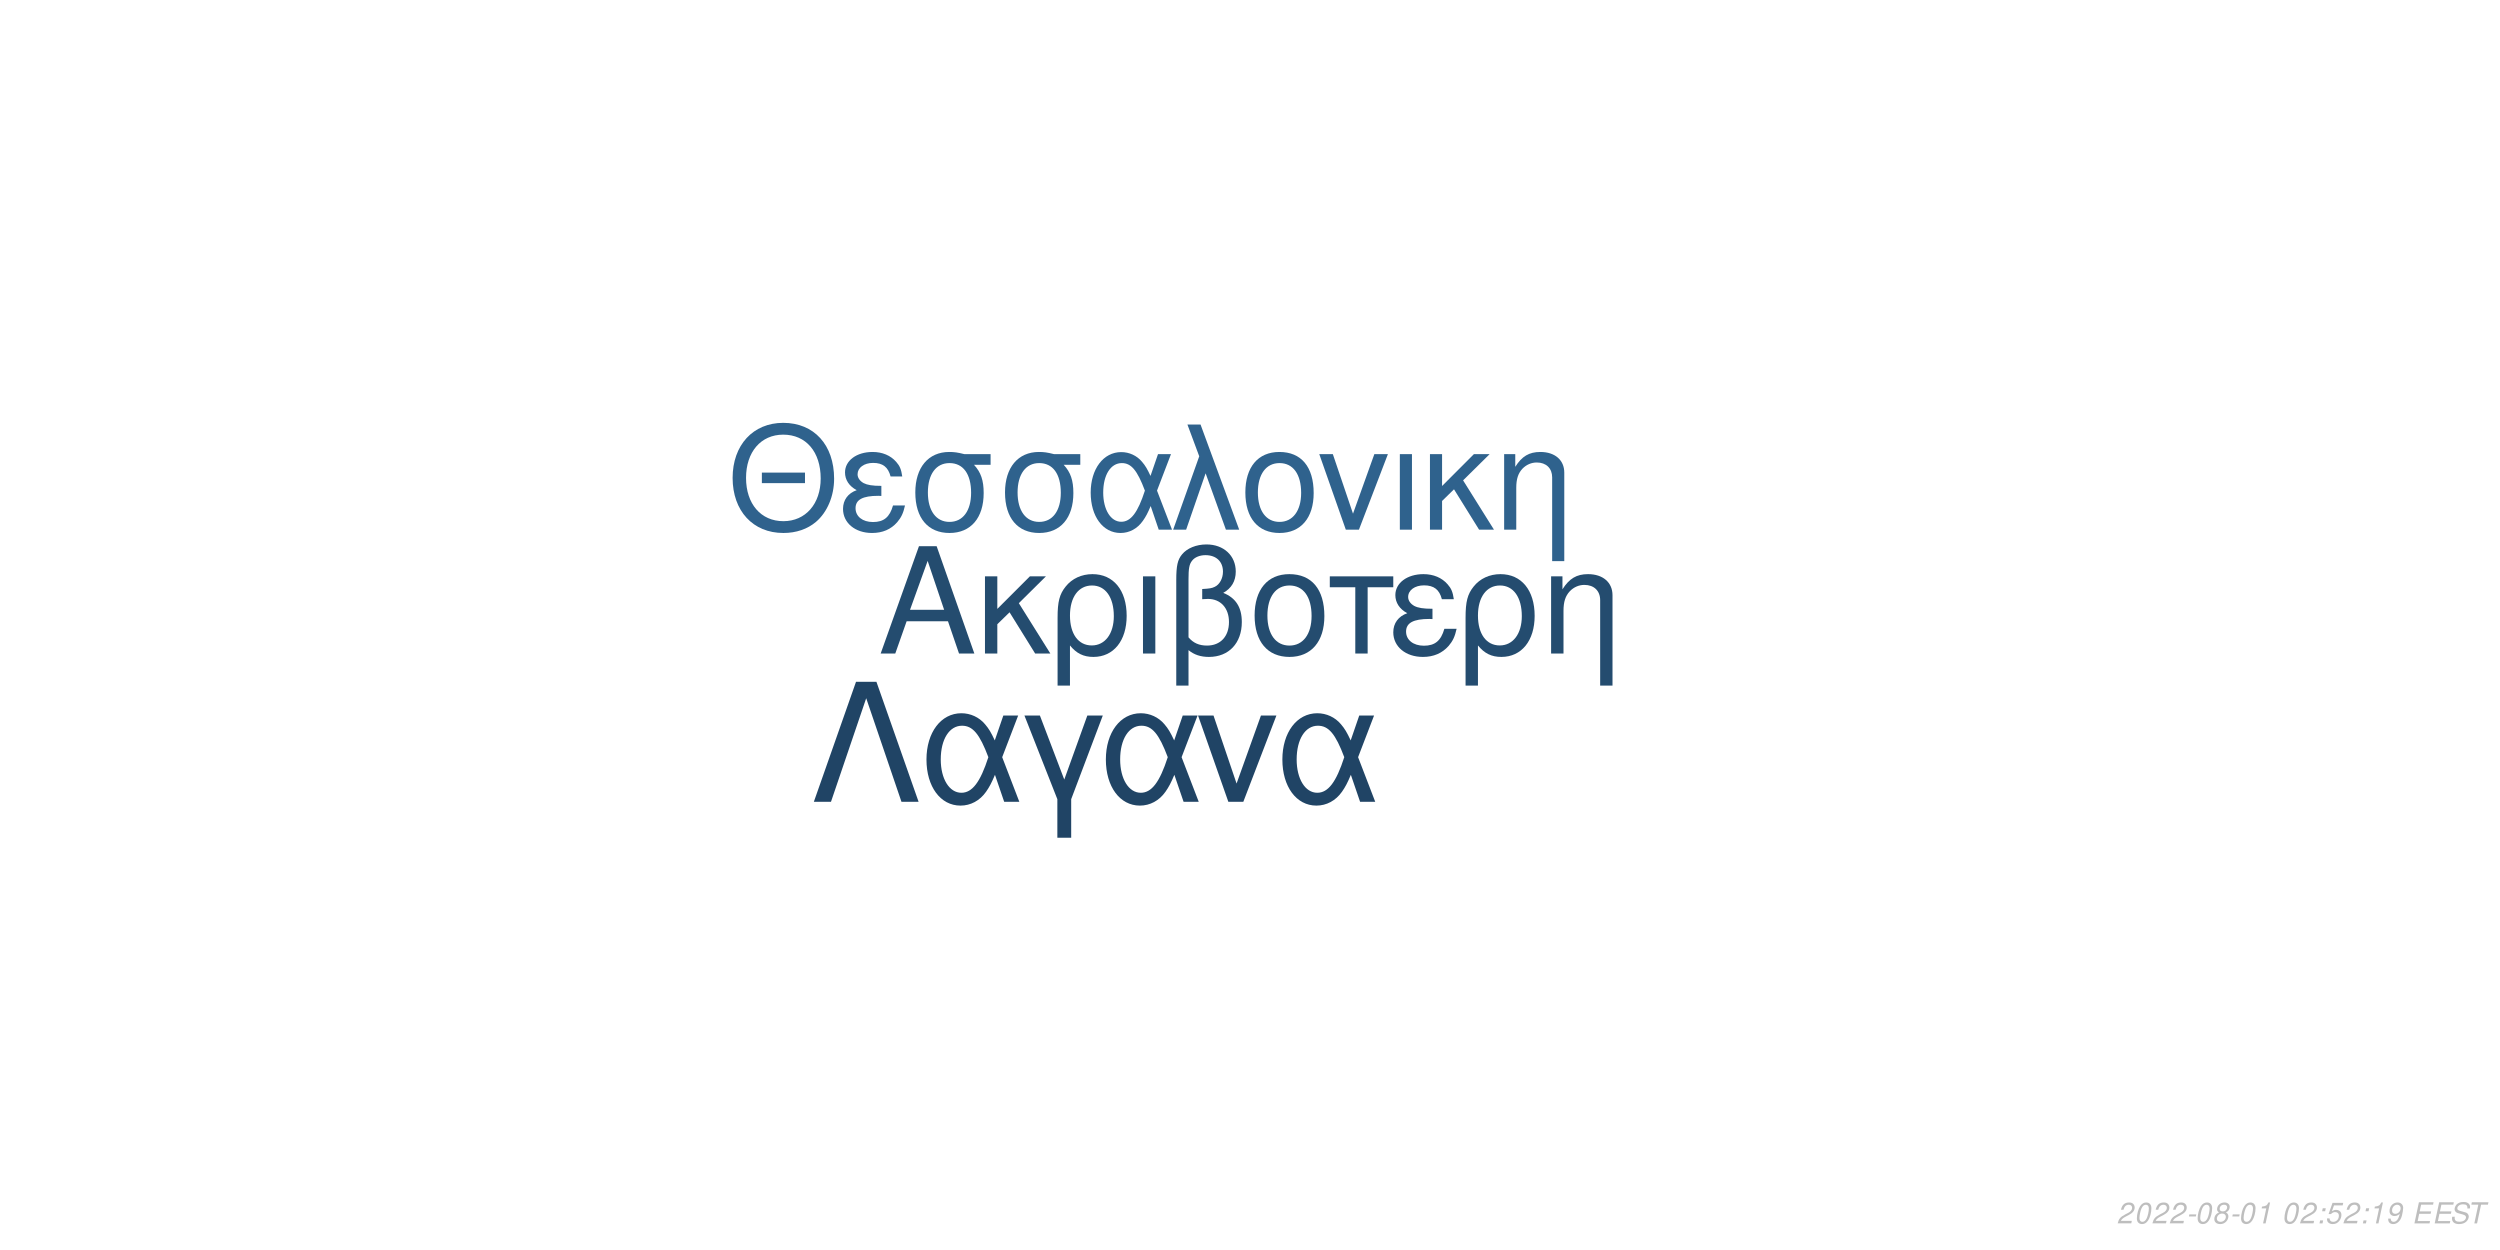
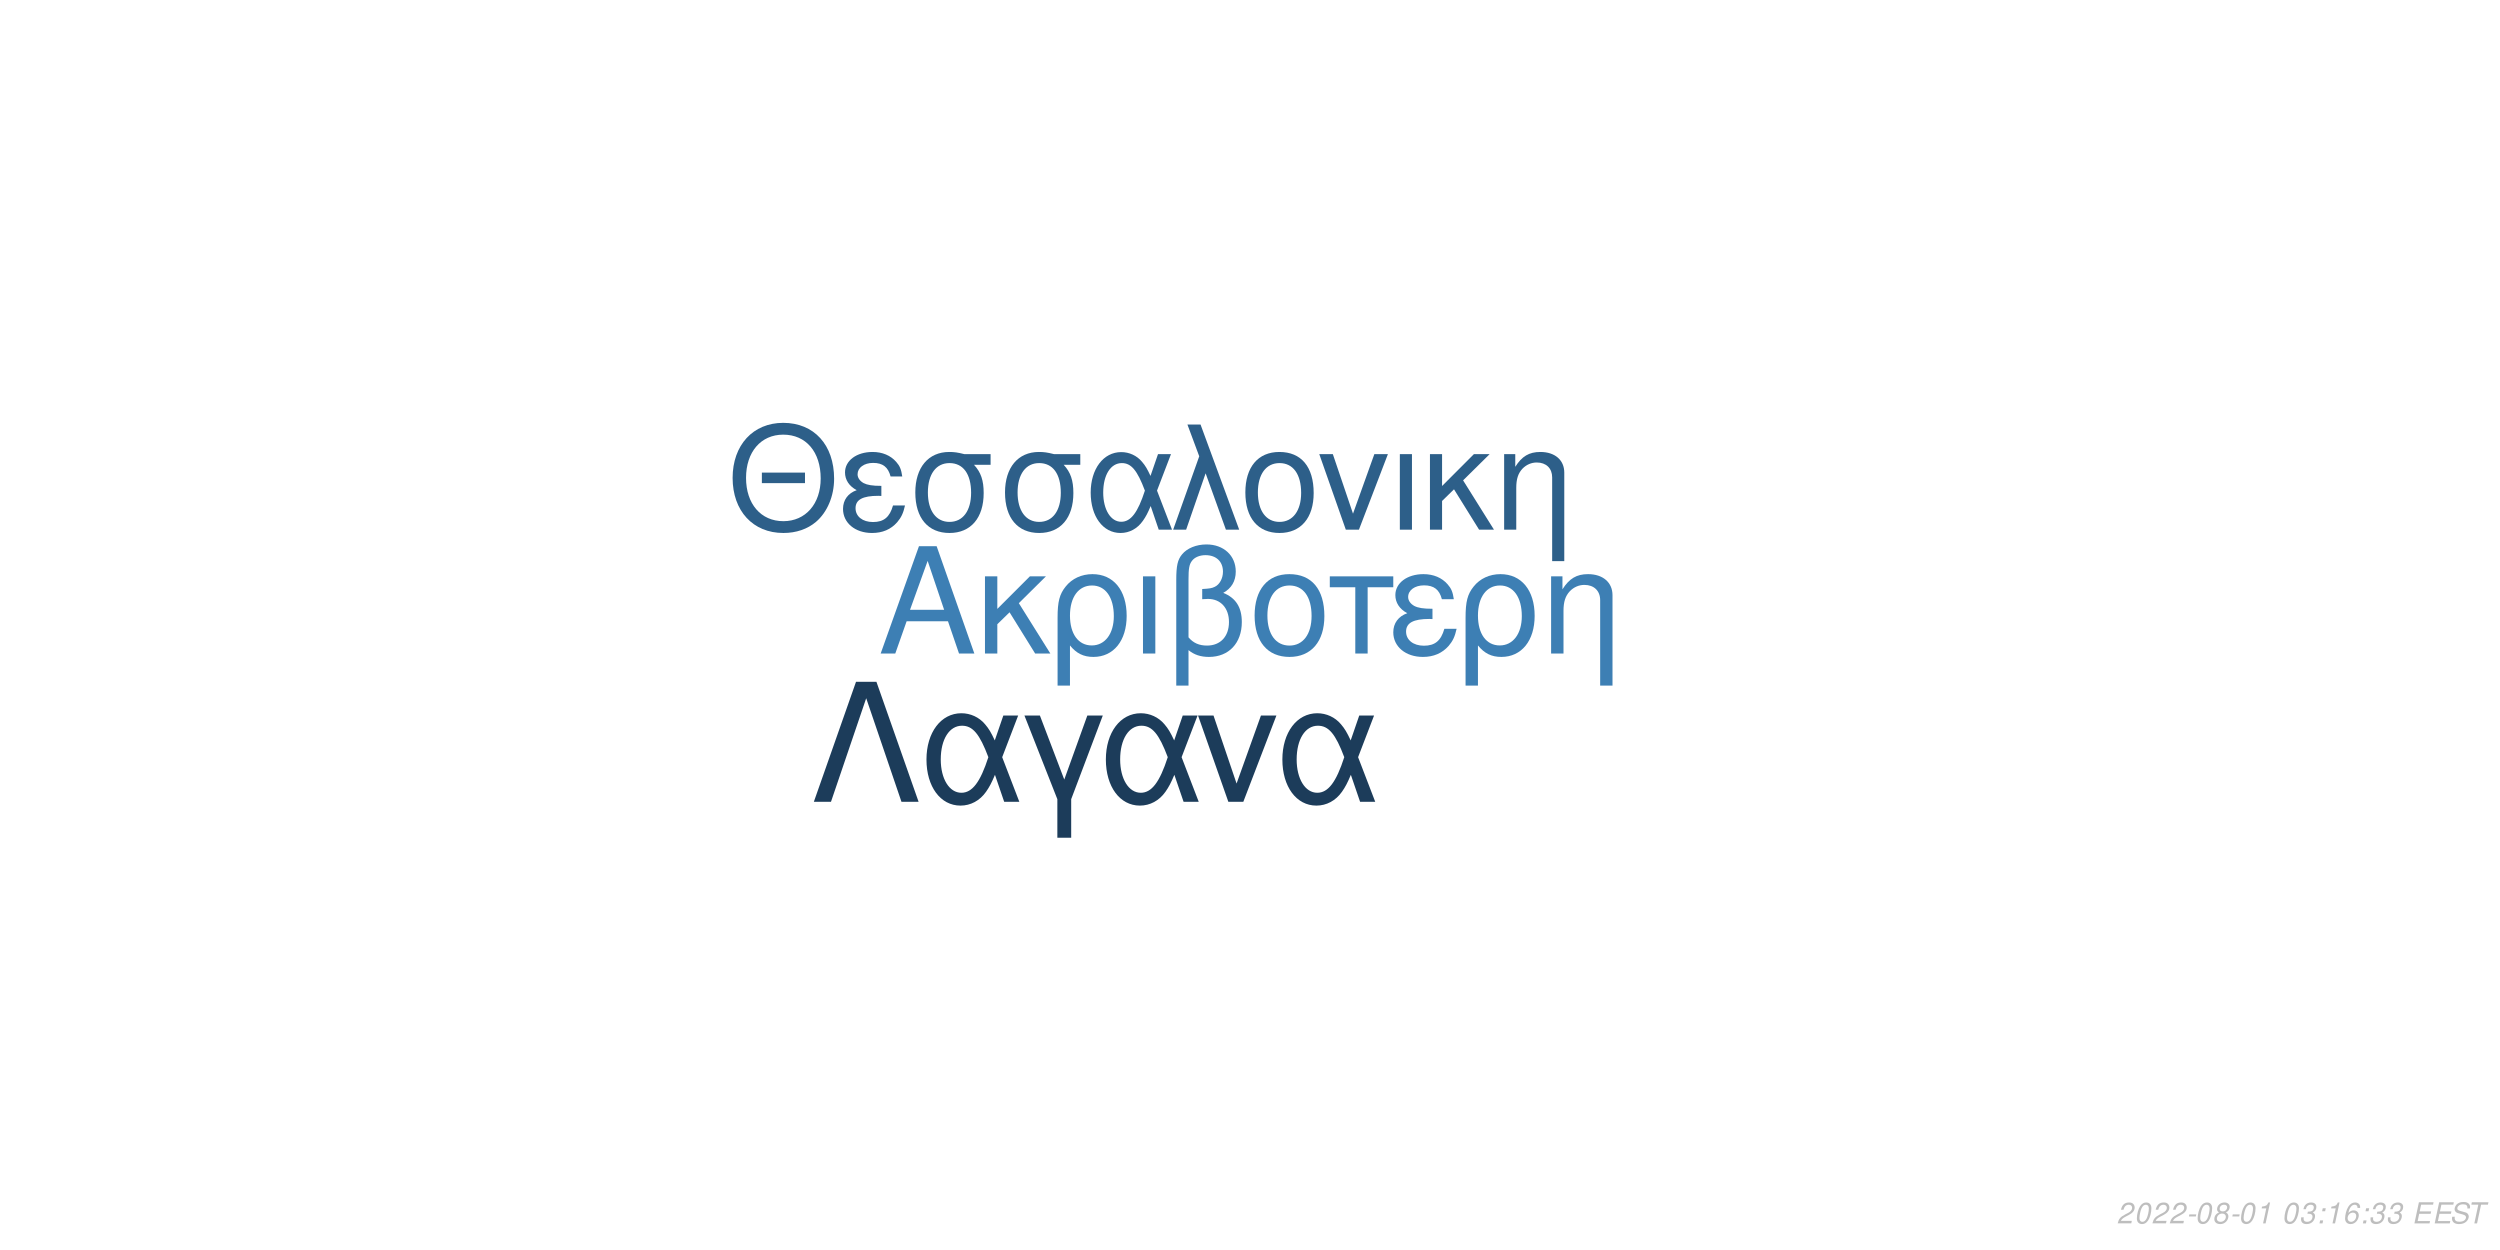
<svg xmlns="http://www.w3.org/2000/svg" xmlns:xlink="http://www.w3.org/1999/xlink" width="864pt" height="432pt" viewBox="0 0 864 432" version="1.1">
  <defs>
    <g>
      <symbol overflow="visible" id="glyph0-0">
        <path style="stroke:none;" d="" />
      </symbol>
      <symbol overflow="visible" id="glyph0-1">
        <path style="stroke:none;" d="M 24.125 -11.141 L 27.938 0 L 33.234 0 L 20.203 -37.094 L 14.094 -37.094 L 0.859 0 L 5.906 0 L 9.828 -11.141 Z M 22.797 -15.109 L 11 -15.109 L 17.094 -32.016 Z M 22.797 -15.109 " />
      </symbol>
      <symbol overflow="visible" id="glyph0-2">
        <path style="stroke:none;" d="M 7.172 -15.422 L 7.172 -26.672 L 2.906 -26.672 L 2.906 0 L 7.172 0 L 7.172 -10.125 L 11.406 -14.25 L 20.25 0 L 25.5 0 L 14.609 -17.406 L 23.969 -26.672 L 18.422 -26.672 Z M 7.172 -15.422 " />
      </symbol>
      <symbol overflow="visible" id="glyph0-3">
        <path style="stroke:none;" d="M 3 11.094 L 7.281 11.094 L 7.281 -2.797 C 9.516 -0.047 11.953 1.172 15.375 1.172 C 22.344 1.172 26.875 -4.422 26.875 -13.031 C 26.875 -21.891 22.297 -27.438 15.062 -27.438 C 11.297 -27.438 7.984 -25.906 5.797 -23.156 C 3.672 -20.516 3 -17.969 3 -12.359 Z M 14.906 -23.516 C 19.547 -23.516 22.438 -19.438 22.438 -12.922 C 22.438 -6.812 19.391 -2.797 14.812 -2.797 C 10.172 -2.797 7.281 -6.766 7.281 -13.125 C 7.281 -19.484 10.234 -23.516 14.906 -23.516 Z M 14.906 -23.516 " />
      </symbol>
      <symbol overflow="visible" id="glyph0-4">
        <path style="stroke:none;" d="M 3.516 0 L 7.781 0 L 7.781 -26.672 L 3.516 -26.672 Z M 3.516 0 " />
      </symbol>
      <symbol overflow="visible" id="glyph0-5">
        <path style="stroke:none;" d="M 4.016 11.094 L 8.25 11.094 L 8.25 -1.172 C 10.172 0.406 12.422 1.172 15.312 1.172 C 22.188 1.172 26.672 -3.609 26.672 -10.891 C 26.672 -15.984 24.578 -19.234 20.25 -20.969 C 23.109 -22.547 24.578 -25.031 24.578 -28.344 C 24.578 -33.844 20.406 -37.703 14.453 -37.703 C 10.938 -37.703 7.734 -36.391 6 -34.25 C 4.484 -32.422 4.016 -30.328 4.016 -25.391 Z M 8.25 -25.656 C 8.25 -29.359 8.5 -30.844 9.469 -32.062 C 10.375 -33.281 12.156 -34 14.094 -34 C 17.812 -34 20.156 -31.812 20.156 -28.297 C 20.156 -25.953 18.984 -23.812 17.297 -23.047 C 16.281 -22.547 15.469 -22.438 12.984 -22.297 L 12.984 -18.781 C 13.734 -18.828 14.344 -18.875 14.969 -18.875 C 19.344 -18.875 22.234 -15.719 22.234 -10.891 C 22.234 -5.906 19.281 -2.75 14.656 -2.75 C 11.953 -2.75 9.922 -3.609 8.25 -5.594 Z M 8.25 -25.656 " />
      </symbol>
      <symbol overflow="visible" id="glyph0-6">
        <path style="stroke:none;" d="M 14.094 -27.438 C 6.562 -27.438 2.094 -22.094 2.094 -13.125 C 2.094 -4.125 6.562 1.172 14.141 1.172 C 21.672 1.172 26.203 -4.172 26.203 -12.922 C 26.203 -22.188 21.828 -27.438 14.094 -27.438 Z M 14.141 -23.516 C 18.938 -23.516 21.781 -19.594 21.781 -12.984 C 21.781 -6.672 18.828 -2.75 14.141 -2.75 C 9.422 -2.75 6.516 -6.672 6.516 -13.125 C 6.516 -19.594 9.422 -23.516 14.141 -23.516 Z M 14.141 -23.516 " />
      </symbol>
      <symbol overflow="visible" id="glyph0-7">
        <path style="stroke:none;" d="M 7.891 0 L 12.156 0 L 12.156 -22.906 L 21.016 -22.906 L 21.016 -26.672 L -0.922 -26.672 L -0.922 -22.906 L 7.891 -22.906 Z M 7.891 0 " />
      </symbol>
      <symbol overflow="visible" id="glyph0-8">
        <path style="stroke:none;" d="M 14.562 -15.469 C 11.344 -15.469 9.562 -15.781 8.297 -16.438 C 6.922 -17.203 6.156 -18.328 6.156 -19.547 C 6.156 -21.891 8.453 -23.562 11.656 -23.562 C 15.062 -23.562 16.953 -22.094 17.812 -18.781 L 21.938 -18.781 C 21.578 -21.266 21.062 -22.5 19.797 -23.922 C 17.812 -26.203 14.906 -27.438 11.453 -27.438 C 5.797 -27.438 1.734 -24.375 1.734 -20.203 C 1.734 -17.609 3.156 -15.375 5.859 -13.938 C 2.797 -12.875 1.016 -10.484 1.016 -7.328 C 1.016 -2.391 5.297 1.172 11.25 1.172 C 14.969 1.172 17.906 -0.109 20.156 -2.641 C 21.578 -4.328 22.297 -5.797 22.906 -8.547 L 18.672 -8.547 C 17.5 -4.422 15.422 -2.703 11.609 -2.703 C 7.938 -2.703 5.438 -4.688 5.438 -7.578 C 5.438 -10.578 7.938 -11.953 13.484 -11.953 C 13.641 -11.953 14.094 -11.953 14.562 -11.906 Z M 14.562 -15.469 " />
      </symbol>
      <symbol overflow="visible" id="glyph0-9">
        <path style="stroke:none;" d="M 3.562 -26.672 L 3.562 0 L 7.844 0 L 7.844 -14.703 C 7.844 -17.906 8.5 -19.891 10.031 -21.531 C 11.406 -22.953 13.188 -23.719 15.062 -23.719 C 18.375 -23.719 20.516 -21.672 20.516 -18.469 L 20.516 11.094 L 24.781 11.094 L 24.781 -20.156 C 24.781 -24.578 21.469 -27.438 16.328 -27.438 C 12.359 -27.438 9.828 -25.906 7.484 -22.188 L 7.484 -26.672 Z M 3.562 -26.672 " />
      </symbol>
      <symbol overflow="visible" id="glyph1-0">
        <path style="stroke:none;" d="" />
      </symbol>
      <symbol overflow="visible" id="glyph1-1">
        <path style="stroke:none;" d="M 26.859 -19.734 L 11.953 -19.734 L 11.953 -16.094 L 26.859 -16.094 Z M 19.328 -36.922 C 8.922 -36.922 1.844 -29.25 1.844 -17.891 C 1.844 -6.484 8.875 1.141 19.391 1.141 C 23.812 1.141 27.703 -0.203 30.641 -2.688 C 34.578 -6.031 36.922 -11.656 36.922 -17.594 C 36.922 -29.297 30 -36.922 19.328 -36.922 Z M 19.328 -32.844 C 27.203 -32.844 32.281 -26.906 32.281 -17.688 C 32.281 -8.922 27.062 -2.938 19.391 -2.938 C 11.609 -2.938 6.484 -8.922 6.484 -17.891 C 6.484 -26.859 11.609 -32.844 19.328 -32.844 Z M 19.328 -32.844 " />
      </symbol>
      <symbol overflow="visible" id="glyph1-2">
        <path style="stroke:none;" d="M 14.25 -15.141 C 11.109 -15.141 9.375 -15.453 8.125 -16.094 C 6.781 -16.844 6.031 -17.938 6.031 -19.141 C 6.031 -21.422 8.266 -23.078 11.406 -23.078 C 14.75 -23.078 16.594 -21.625 17.438 -18.391 L 21.469 -18.391 C 21.125 -20.828 20.625 -22.031 19.391 -23.422 C 17.438 -25.656 14.594 -26.859 11.219 -26.859 C 5.688 -26.859 1.688 -23.875 1.688 -19.781 C 1.688 -17.234 3.094 -15.047 5.734 -13.656 C 2.734 -12.609 1 -10.266 1 -7.172 C 1 -2.344 5.188 1.141 11.016 1.141 C 14.656 1.141 17.547 -0.094 19.734 -2.594 C 21.125 -4.234 21.828 -5.688 22.422 -8.375 L 18.281 -8.375 C 17.141 -4.328 15.094 -2.641 11.359 -2.641 C 7.766 -2.641 5.328 -4.578 5.328 -7.422 C 5.328 -10.359 7.766 -11.703 13.203 -11.703 C 13.359 -11.703 13.797 -11.703 14.25 -11.656 Z M 14.25 -15.141 " />
      </symbol>
      <symbol overflow="visible" id="glyph1-3">
        <path style="stroke:none;" d="M 29 -26.109 L 19.938 -26.109 C 17.594 -26.703 16.438 -26.859 14.703 -26.859 C 7.469 -26.859 2.984 -21.469 2.984 -12.859 C 2.984 -4.031 7.375 1.141 14.797 1.141 C 22.172 1.141 26.609 -4.078 26.609 -12.656 C 26.609 -17.047 25.656 -19.828 23.266 -22.422 L 29 -22.422 Z M 14.797 -23.016 C 19.531 -23.016 22.266 -19.234 22.266 -12.75 C 22.266 -6.531 19.438 -2.688 14.797 -2.688 C 10.172 -2.688 7.328 -6.531 7.328 -12.859 C 7.328 -19.188 10.172 -23.016 14.797 -23.016 Z M 14.797 -23.016 " />
      </symbol>
      <symbol overflow="visible" id="glyph1-4">
        <path style="stroke:none;" d="M 29.344 -26.109 L 24.859 -26.109 L 22.266 -18.578 C 21.125 -21.031 20.484 -22.125 19.328 -23.469 C 17.547 -25.609 14.906 -26.812 12.156 -26.812 C 5.984 -26.812 1.594 -20.984 1.594 -12.812 C 1.594 -4.578 5.828 1.141 11.906 1.141 C 14.953 1.141 17.734 -0.344 19.625 -3.047 C 20.672 -4.531 21.281 -5.688 22.328 -8.172 L 25.109 0 L 29.703 0 L 24.516 -13.5 Z M 20.328 -13.5 C 17.891 -5.922 15.453 -2.734 12.156 -2.734 C 8.516 -2.734 5.922 -6.922 5.922 -12.812 C 5.922 -18.938 8.516 -23.016 12.359 -23.016 C 15.594 -23.016 17.688 -20.531 20.328 -13.5 Z M 20.328 -13.5 " />
      </symbol>
      <symbol overflow="visible" id="glyph1-5">
        <path style="stroke:none;" d="M 1.094 0 L 5.578 0 L 12.312 -19.484 L 19.328 0 L 23.922 0 L 10.562 -36.328 L 6.031 -36.328 L 10.109 -25.359 Z M 1.094 0 " />
      </symbol>
      <symbol overflow="visible" id="glyph1-6">
        <path style="stroke:none;" d="M 13.797 -26.859 C 6.422 -26.859 2.047 -21.625 2.047 -12.859 C 2.047 -4.031 6.422 1.141 13.859 1.141 C 21.234 1.141 25.656 -4.078 25.656 -12.656 C 25.656 -21.719 21.375 -26.859 13.797 -26.859 Z M 13.859 -23.016 C 18.531 -23.016 21.328 -19.188 21.328 -12.703 C 21.328 -6.531 18.438 -2.688 13.859 -2.688 C 9.219 -2.688 6.375 -6.531 6.375 -12.859 C 6.375 -19.188 9.219 -23.016 13.859 -23.016 Z M 13.859 -23.016 " />
      </symbol>
      <symbol overflow="visible" id="glyph1-7">
        <path style="stroke:none;" d="M 14.297 0 L 24.312 -26.109 L 19.625 -26.109 L 12.25 -5.531 L 5.281 -26.109 L 0.594 -26.109 L 9.766 0 Z M 14.297 0 " />
      </symbol>
      <symbol overflow="visible" id="glyph1-8">
        <path style="stroke:none;" d="M 3.438 0 L 7.625 0 L 7.625 -26.109 L 3.438 -26.109 Z M 3.438 0 " />
      </symbol>
      <symbol overflow="visible" id="glyph1-9">
        <path style="stroke:none;" d="M 7.031 -15.094 L 7.031 -26.109 L 2.844 -26.109 L 2.844 0 L 7.031 0 L 7.031 -9.922 L 11.156 -13.953 L 19.828 0 L 24.969 0 L 14.297 -17.047 L 23.469 -26.109 L 18.031 -26.109 Z M 7.031 -15.094 " />
      </symbol>
      <symbol overflow="visible" id="glyph1-10">
        <path style="stroke:none;" d="M 3.484 -26.109 L 3.484 0 L 7.672 0 L 7.672 -14.406 C 7.672 -17.547 8.328 -19.484 9.812 -21.078 C 11.156 -22.469 12.906 -23.219 14.75 -23.219 C 17.984 -23.219 20.078 -21.234 20.078 -18.094 L 20.078 10.859 L 24.266 10.859 L 24.266 -19.734 C 24.266 -24.062 21.031 -26.859 16 -26.859 C 12.109 -26.859 9.609 -25.359 7.328 -21.719 L 7.328 -26.109 Z M 3.484 -26.109 " />
      </symbol>
      <symbol overflow="visible" id="glyph2-0">
        <path style="stroke:none;" d="" />
      </symbol>
      <symbol overflow="visible" id="glyph2-1">
        <path style="stroke:none;" d="M 22.531 -41.484 L 15.484 -41.484 L 0.906 0 L 6.828 0 L 19 -35.797 L 31.188 0 L 37.109 0 Z M 22.531 -41.484 " />
      </symbol>
      <symbol overflow="visible" id="glyph2-2">
        <path style="stroke:none;" d="M 33.516 -29.812 L 28.391 -29.812 L 25.438 -21.219 C 24.125 -24.016 23.391 -25.266 22.078 -26.797 C 20.031 -29.25 17.016 -30.609 13.891 -30.609 C 6.828 -30.609 1.828 -23.953 1.828 -14.625 C 1.828 -5.234 6.656 1.312 13.594 1.312 C 17.078 1.312 20.266 -0.391 22.422 -3.469 C 23.609 -5.172 24.297 -6.484 25.5 -9.328 L 28.688 0 L 33.922 0 L 28 -15.422 Z M 23.219 -15.422 C 20.422 -6.766 17.641 -3.125 13.891 -3.125 C 9.734 -3.125 6.766 -7.906 6.766 -14.625 C 6.766 -21.625 9.734 -26.297 14.109 -26.297 C 17.812 -26.297 20.203 -23.453 23.219 -15.422 Z M 23.219 -15.422 " />
      </symbol>
      <symbol overflow="visible" id="glyph2-3">
        <path style="stroke:none;" d="M 12.062 12.406 L 16.844 12.406 L 16.844 -0.906 L 27.766 -29.812 L 22.422 -29.812 L 14.453 -7.688 L 6.031 -29.812 L 0.688 -29.812 L 12.062 -0.906 Z M 12.062 12.406 " />
      </symbol>
      <symbol overflow="visible" id="glyph2-4">
        <path style="stroke:none;" d="M 16.328 0 L 27.766 -29.812 L 22.422 -29.812 L 14 -6.312 L 6.031 -29.812 L 0.688 -29.812 L 11.156 0 Z M 16.328 0 " />
      </symbol>
      <symbol overflow="visible" id="glyph3-0">
        <path style="stroke:none;" d="" />
      </symbol>
      <symbol overflow="visible" id="glyph3-1">
        <path style="stroke:none;" d="M 5.234 -0.875 L 1.469 -0.875 C 1.641 -1.375 2.203 -1.891 3.109 -2.344 L 4.234 -2.938 C 5.562 -3.625 6.219 -4.469 6.219 -5.484 C 6.219 -5.938 6.062 -6.359 5.797 -6.656 C 5.469 -7.047 4.984 -7.234 4.312 -7.234 C 2.766 -7.234 1.891 -6.453 1.484 -4.734 L 2.375 -4.734 C 2.484 -5.188 2.609 -5.484 2.797 -5.75 C 3.094 -6.203 3.609 -6.453 4.188 -6.453 C 4.891 -6.453 5.344 -6.031 5.344 -5.375 C 5.344 -4.703 4.859 -4.094 4.016 -3.656 L 2.984 -3.125 C 1.234 -2.188 0.797 -1.656 0.344 -0.016 L 5.047 -0.016 Z M 5.234 -0.875 " />
      </symbol>
      <symbol overflow="visible" id="glyph3-2">
        <path style="stroke:none;" d="M 4.203 -7.234 C 3.375 -7.234 2.688 -6.812 2.125 -5.984 C 1.484 -5.047 0.984 -3.188 0.984 -1.734 C 0.984 -1.109 1.172 -0.562 1.484 -0.266 C 1.797 0.047 2.281 0.234 2.766 0.234 C 3.625 0.234 4.281 -0.156 4.859 -1.016 C 5.516 -1.953 6 -3.797 6 -5.266 C 6 -6.5 5.328 -7.234 4.203 -7.234 Z M 4.094 -6.453 C 4.734 -6.453 5.125 -5.984 5.125 -5.156 C 5.125 -4.203 4.781 -2.625 4.406 -1.812 C 3.984 -0.938 3.516 -0.547 2.875 -0.547 C 2.25 -0.547 1.875 -1.031 1.875 -1.828 C 1.875 -2.797 2.203 -4.344 2.594 -5.203 C 2.984 -6.047 3.453 -6.453 4.094 -6.453 Z M 4.094 -6.453 " />
      </symbol>
      <symbol overflow="visible" id="glyph3-3">
        <path style="stroke:none;" d="M 3.516 -3.125 L 1.125 -3.125 L 0.969 -2.406 L 3.359 -2.406 Z M 3.516 -3.125 " />
      </symbol>
      <symbol overflow="visible" id="glyph3-4">
        <path style="stroke:none;" d="M 4.766 -3.797 C 5.078 -3.969 5.234 -4.078 5.438 -4.234 C 5.812 -4.594 6.062 -5.172 6.062 -5.734 C 6.062 -6.625 5.344 -7.234 4.266 -7.234 C 2.812 -7.234 1.703 -6.219 1.703 -4.875 C 1.703 -4.406 1.875 -4.125 2.359 -3.812 C 1.297 -3.312 0.75 -2.516 0.75 -1.469 C 0.75 -0.438 1.547 0.234 2.812 0.234 C 3.656 0.234 4.359 -0.094 4.938 -0.734 C 5.359 -1.234 5.609 -1.859 5.609 -2.438 C 5.609 -3.047 5.312 -3.516 4.766 -3.797 Z M 4.109 -6.453 C 4.797 -6.453 5.188 -6.125 5.188 -5.578 C 5.188 -5.266 5.062 -4.922 4.859 -4.672 C 4.562 -4.312 4.188 -4.156 3.656 -4.156 C 2.984 -4.156 2.594 -4.453 2.594 -4.984 C 2.594 -5.859 3.203 -6.453 4.109 -6.453 Z M 3.453 -3.406 C 4.234 -3.406 4.734 -2.984 4.734 -2.312 C 4.734 -1.312 3.922 -0.547 2.875 -0.547 C 2.125 -0.547 1.625 -0.969 1.625 -1.625 C 1.625 -2.609 2.438 -3.406 3.453 -3.406 Z M 3.453 -3.406 " />
      </symbol>
      <symbol overflow="visible" id="glyph3-5">
        <path style="stroke:none;" d="M 3.703 -5.188 L 2.594 0 L 3.469 0 L 5.016 -7.234 L 4.438 -7.234 C 3.906 -6.156 3.688 -6.016 2.234 -5.812 L 2.109 -5.188 Z M 3.703 -5.188 " />
      </symbol>
      <symbol overflow="visible" id="glyph3-6">
        <path style="stroke:none;" d="" />
      </symbol>
      <symbol overflow="visible" id="glyph3-7">
+         <path style="stroke:none;" d="M 2.922 -3.312 C 3.125 -3.344 3.234 -3.344 3.375 -3.344 C 4.203 -3.344 4.688 -3 4.688 -2.406 C 4.688 -1.312 3.906 -0.547 2.781 -0.547 C 2.047 -0.547 1.594 -0.938 1.594 -1.562 C 1.594 -1.719 1.609 -1.844 1.656 -2.094 L 0.766 -2.094 C 0.734 -1.797 0.719 -1.641 0.719 -1.469 C 0.719 -0.375 1.406 0.234 2.641 0.234 C 3.547 0.234 4.297 -0.078 4.812 -0.656 C 5.266 -1.156 5.562 -1.875 5.562 -2.547 C 5.562 -3.125 5.344 -3.453 4.797 -3.734 C 5.641 -4.234 6.016 -4.844 6.016 -5.734 C 6.016 -6.656 5.312 -7.234 4.203 -7.234 C 3.375 -7.234 2.672 -6.938 2.188 -6.375 C 1.891 -6.031 1.703 -5.641 1.516 -4.906 L 2.391 -4.906 C 2.5 -5.359 2.594 -5.594 2.734 -5.812 C 3.047 -6.234 3.516 -6.453 4.078 -6.453 C 4.734 -6.453 5.141 -6.125 5.141 -5.578 C 5.141 -5.188 5.016 -4.797 4.797 -4.547 C 4.516 -4.234 4 -4.062 3.266 -4.062 L 3.078 -4.062 Z M 2.922 -3.312 " />
+       </symbol>
+       <symbol overflow="visible" id="glyph3-8">
        <path style="stroke:none;" d="M 2.359 -1.031 L 1.312 -1.031 L 1.094 0 L 2.141 0 Z M 3.266 -5.234 L 2.219 -5.234 L 2 -4.203 L 3.047 -4.203 Z M 3.266 -5.234 " />
      </symbol>
-       <symbol overflow="visible" id="glyph3-8">
-         <path style="stroke:none;" d="M 6.297 -7.094 L 2.594 -7.094 L 1.234 -3.234 L 2.047 -3.234 C 2.656 -3.766 2.938 -3.906 3.531 -3.906 C 4.328 -3.906 4.797 -3.453 4.797 -2.688 C 4.797 -1.438 3.969 -0.547 2.828 -0.547 C 2.031 -0.547 1.609 -0.938 1.578 -1.734 L 0.703 -1.734 L 0.703 -1.516 C 0.703 -0.938 0.844 -0.547 1.188 -0.266 C 1.562 0.062 2.078 0.234 2.703 0.234 C 3.656 0.234 4.391 -0.156 4.984 -0.922 C 5.422 -1.5 5.672 -2.234 5.672 -2.953 C 5.672 -4 4.938 -4.672 3.812 -4.672 C 3.328 -4.672 2.906 -4.547 2.406 -4.234 L 3.109 -6.219 L 6.109 -6.219 Z M 6.297 -7.094 " />
-       </symbol>
      <symbol overflow="visible" id="glyph3-9">
-         <path style="stroke:none;" d="M 0.844 -1.656 C 0.844 -1.547 0.844 -1.438 0.844 -1.375 C 0.844 -0.406 1.531 0.234 2.578 0.234 C 3.203 0.234 3.766 0.016 4.297 -0.438 C 4.938 -1 5.312 -1.656 5.594 -2.719 C 5.844 -3.672 6.016 -4.766 6.016 -5.375 C 6.016 -5.844 5.844 -6.328 5.547 -6.656 C 5.203 -7.031 4.703 -7.234 4.062 -7.234 C 2.516 -7.234 1.297 -5.938 1.297 -4.266 C 1.297 -3.203 1.984 -2.547 3.047 -2.547 C 3.484 -2.547 3.953 -2.672 4.281 -2.891 C 4.406 -2.984 4.547 -3.078 4.828 -3.344 C 4.438 -1.484 3.703 -0.547 2.703 -0.547 C 2.109 -0.547 1.719 -0.938 1.719 -1.547 L 1.719 -1.656 Z M 3.953 -6.453 C 4.625 -6.453 5.141 -5.953 5.141 -5.281 C 5.141 -4.188 4.312 -3.312 3.297 -3.312 C 2.594 -3.312 2.172 -3.734 2.172 -4.453 C 2.172 -5.562 2.984 -6.453 3.953 -6.453 Z M 3.953 -6.453 " />
+         <path style="stroke:none;" d="M 6.125 -5.344 L 6.141 -5.625 C 6.141 -6.609 5.453 -7.234 4.391 -7.234 C 3.438 -7.234 2.641 -6.719 2.016 -5.703 C 1.422 -4.781 0.938 -2.953 0.938 -1.688 C 0.938 -0.516 1.688 0.234 2.859 0.234 C 3.703 0.234 4.438 -0.156 5 -0.875 C 5.406 -1.422 5.672 -2.156 5.672 -2.766 C 5.672 -3.812 4.969 -4.5 3.906 -4.5 C 3.234 -4.5 2.672 -4.234 2.094 -3.625 C 2.406 -5.375 3.234 -6.453 4.25 -6.453 C 4.703 -6.453 5.062 -6.234 5.172 -5.844 C 5.203 -5.719 5.234 -5.578 5.25 -5.344 Z M 3.656 -3.734 C 4.344 -3.734 4.797 -3.281 4.797 -2.625 C 4.797 -1.469 3.984 -0.547 2.984 -0.547 C 2.297 -0.547 1.812 -1.047 1.812 -1.766 C 1.812 -2.859 2.625 -3.734 3.656 -3.734 Z M 3.656 -3.734 " />
      </symbol>
      <symbol overflow="visible" id="glyph3-10">
        <path style="stroke:none;" d="M 2.547 -3.312 L 6.5 -3.312 L 6.688 -4.141 L 2.719 -4.141 L 3.219 -6.469 L 7.344 -6.469 L 7.516 -7.297 L 2.453 -7.297 L 0.906 0 L 6.125 0 L 6.297 -0.812 L 2.016 -0.812 Z M 2.547 -3.312 " />
      </symbol>
      <symbol overflow="visible" id="glyph3-11">
        <path style="stroke:none;" d="M 7.062 -5.156 C 7.125 -5.438 7.141 -5.562 7.141 -5.703 C 7.141 -6.156 6.938 -6.594 6.594 -6.891 C 6.188 -7.25 5.656 -7.406 4.875 -7.406 C 3.844 -7.406 3.047 -7.125 2.5 -6.562 C 2.094 -6.141 1.781 -5.438 1.781 -4.922 C 1.781 -4.297 2.219 -3.766 2.891 -3.562 L 4.594 -3.094 C 5.406 -2.859 5.734 -2.578 5.734 -2.094 C 5.734 -1.781 5.547 -1.406 5.266 -1.141 C 4.844 -0.766 4.266 -0.578 3.453 -0.578 C 2.328 -0.578 1.812 -0.984 1.812 -1.906 C 1.812 -2.047 1.812 -2.125 1.844 -2.312 L 0.984 -2.312 C 0.906 -2.062 0.891 -1.906 0.891 -1.688 C 0.891 -0.484 1.797 0.234 3.297 0.234 C 4.359 0.234 5.234 -0.062 5.812 -0.609 C 6.344 -1.078 6.688 -1.797 6.688 -2.375 C 6.688 -2.641 6.609 -2.906 6.453 -3.156 C 6.234 -3.5 5.938 -3.703 5.469 -3.828 L 3.75 -4.312 C 2.984 -4.547 2.734 -4.734 2.734 -5.188 C 2.734 -5.547 2.875 -5.844 3.188 -6.109 C 3.547 -6.438 4.031 -6.594 4.703 -6.594 C 5.266 -6.594 5.688 -6.484 5.906 -6.297 C 6.094 -6.125 6.219 -5.797 6.219 -5.516 C 6.219 -5.422 6.203 -5.344 6.188 -5.156 Z M 7.062 -5.156 " />
      </symbol>
      <symbol overflow="visible" id="glyph3-12">
        <path style="stroke:none;" d="M 4.938 -6.469 L 7.312 -6.469 L 7.484 -7.297 L 1.75 -7.297 L 1.578 -6.469 L 3.984 -6.469 L 2.609 0 L 3.547 0 Z M 4.938 -6.469 " />
      </symbol>
    </g>
  </defs>
  <g id="surface1">
    <rect x="0" y="0" width="864" height="432" style="fill:rgb(100%,100%,100%);fill-opacity:1;stroke:none;" />
-     <g style="fill:rgb(14.118%,29.804%,43.529%);fill-opacity:1;">
+     <g style="fill:rgb(23.922%,49.804%,70.588%);fill-opacity:1;">
      <use xlink:href="#glyph0-1" x="303.5" y="225.861" />
      <use xlink:href="#glyph0-2" x="337.5" y="225.861" />
      <use xlink:href="#glyph0-3" x="362.5" y="225.861" />
      <use xlink:href="#glyph0-4" x="391.5" y="225.861" />
      <use xlink:href="#glyph0-5" x="402.5" y="225.861" />
      <use xlink:href="#glyph0-6" x="431.5" y="225.861" />
      <use xlink:href="#glyph0-7" x="460.5" y="225.861" />
      <use xlink:href="#glyph0-8" x="480.5" y="225.861" />
      <use xlink:href="#glyph0-3" x="503.5" y="225.861" />
      <use xlink:href="#glyph0-9" x="532.5" y="225.861" />
    </g>
-     <g style="fill:rgb(18.431%,38.431%,55.294%);fill-opacity:1;">
+     <g style="fill:rgb(17.647%,37.255%,53.725%);fill-opacity:1;">
      <use xlink:href="#glyph1-1" x="251.348" y="183.058" />
      <use xlink:href="#glyph1-2" x="290.348" y="183.058" />
      <use xlink:href="#glyph1-3" x="313.348" y="183.058" />
      <use xlink:href="#glyph1-3" x="344.348" y="183.058" />
      <use xlink:href="#glyph1-4" x="375.348" y="183.058" />
      <use xlink:href="#glyph1-5" x="404.348" y="183.058" />
      <use xlink:href="#glyph1-6" x="428.348" y="183.058" />
      <use xlink:href="#glyph1-7" x="455.348" y="183.058" />
      <use xlink:href="#glyph1-8" x="480.348" y="183.058" />
      <use xlink:href="#glyph1-9" x="491.348" y="183.058" />
      <use xlink:href="#glyph1-10" x="516.348" y="183.058" />
    </g>
-     <g style="fill:rgb(12.549%,26.667%,39.608%);fill-opacity:1;">
+     <g style="fill:rgb(10.98%,23.529%,35.294%);fill-opacity:1;">
      <use xlink:href="#glyph2-1" x="280.359" y="277.105" />
      <use xlink:href="#glyph2-2" x="318.359" y="277.105" />
      <use xlink:href="#glyph2-3" x="353.359" y="277.105" />
      <use xlink:href="#glyph2-2" x="380.359" y="277.105" />
      <use xlink:href="#glyph2-4" x="413.359" y="277.105" />
      <use xlink:href="#glyph2-2" x="441.359" y="277.105" />
    </g>
    <g style="fill:rgb(74.51%,74.51%,74.51%);fill-opacity:1;">
      <use xlink:href="#glyph3-1" x="731.52" y="422.81" />
      <use xlink:href="#glyph3-2" x="737.52" y="422.81" />
      <use xlink:href="#glyph3-1" x="743.52" y="422.81" />
      <use xlink:href="#glyph3-1" x="749.52" y="422.81" />
      <use xlink:href="#glyph3-3" x="755.52" y="422.81" />
      <use xlink:href="#glyph3-2" x="758.52" y="422.81" />
      <use xlink:href="#glyph3-4" x="764.52" y="422.81" />
      <use xlink:href="#glyph3-3" x="770.52" y="422.81" />
      <use xlink:href="#glyph3-2" x="773.52" y="422.81" />
      <use xlink:href="#glyph3-5" x="779.52" y="422.81" />
      <use xlink:href="#glyph3-6" x="785.52" y="422.81" />
      <use xlink:href="#glyph3-2" x="788.52" y="422.81" />
-       <use xlink:href="#glyph3-1" x="794.52" y="422.81" />
-       <use xlink:href="#glyph3-7" x="800.52" y="422.81" />
-       <use xlink:href="#glyph3-8" x="803.52" y="422.81" />
-       <use xlink:href="#glyph3-1" x="809.52" y="422.81" />
-       <use xlink:href="#glyph3-7" x="815.52" y="422.81" />
-       <use xlink:href="#glyph3-5" x="818.52" y="422.81" />
-       <use xlink:href="#glyph3-9" x="824.52" y="422.81" />
+       <use xlink:href="#glyph3-7" x="794.52" y="422.81" />
+       <use xlink:href="#glyph3-8" x="800.52" y="422.81" />
+       <use xlink:href="#glyph3-5" x="803.52" y="422.81" />
+       <use xlink:href="#glyph3-9" x="809.52" y="422.81" />
+       <use xlink:href="#glyph3-8" x="815.52" y="422.81" />
+       <use xlink:href="#glyph3-7" x="818.52" y="422.81" />
+       <use xlink:href="#glyph3-7" x="824.52" y="422.81" />
      <use xlink:href="#glyph3-6" x="830.52" y="422.81" />
      <use xlink:href="#glyph3-10" x="833.52" y="422.81" />
      <use xlink:href="#glyph3-10" x="840.52" y="422.81" />
      <use xlink:href="#glyph3-11" x="846.52" y="422.81" />
      <use xlink:href="#glyph3-12" x="852.52" y="422.81" />
    </g>
  </g>
</svg>
